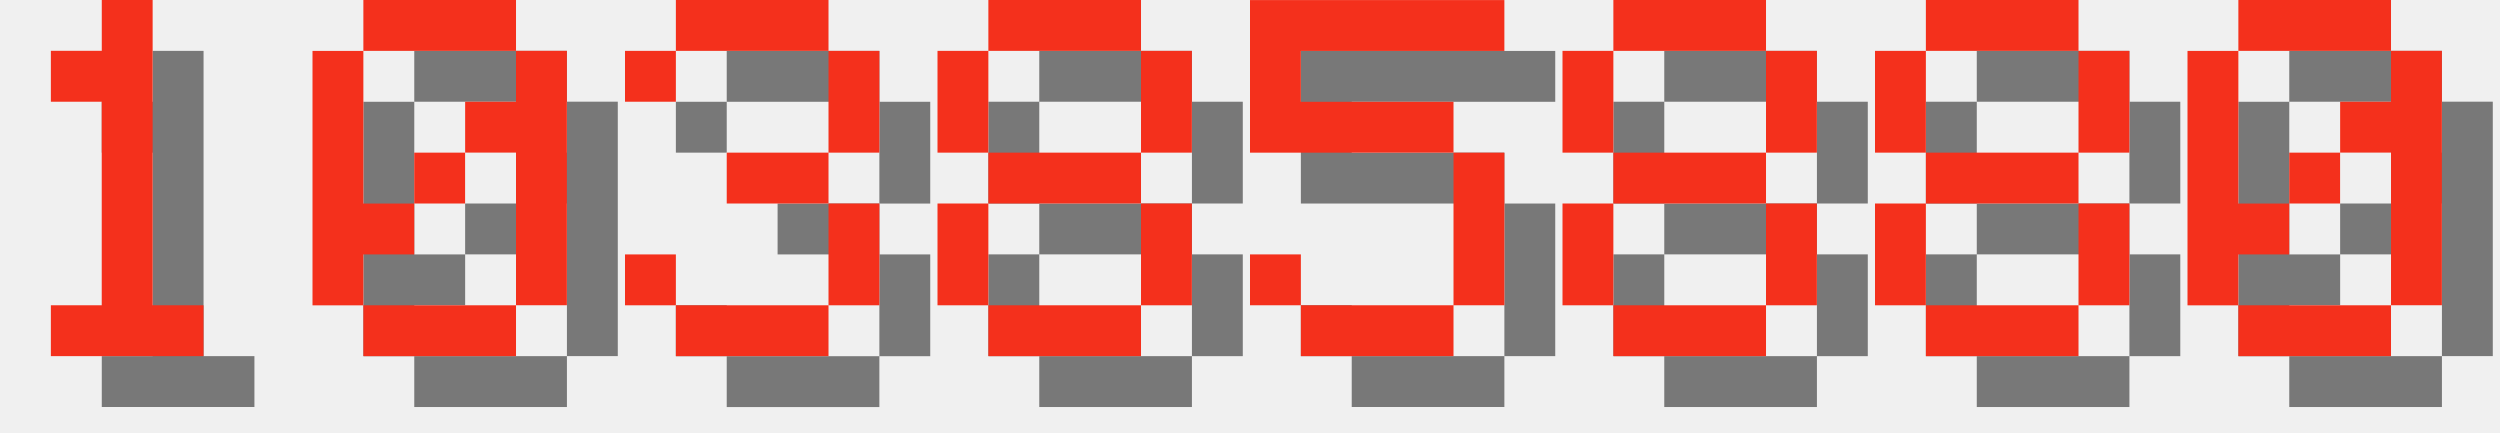
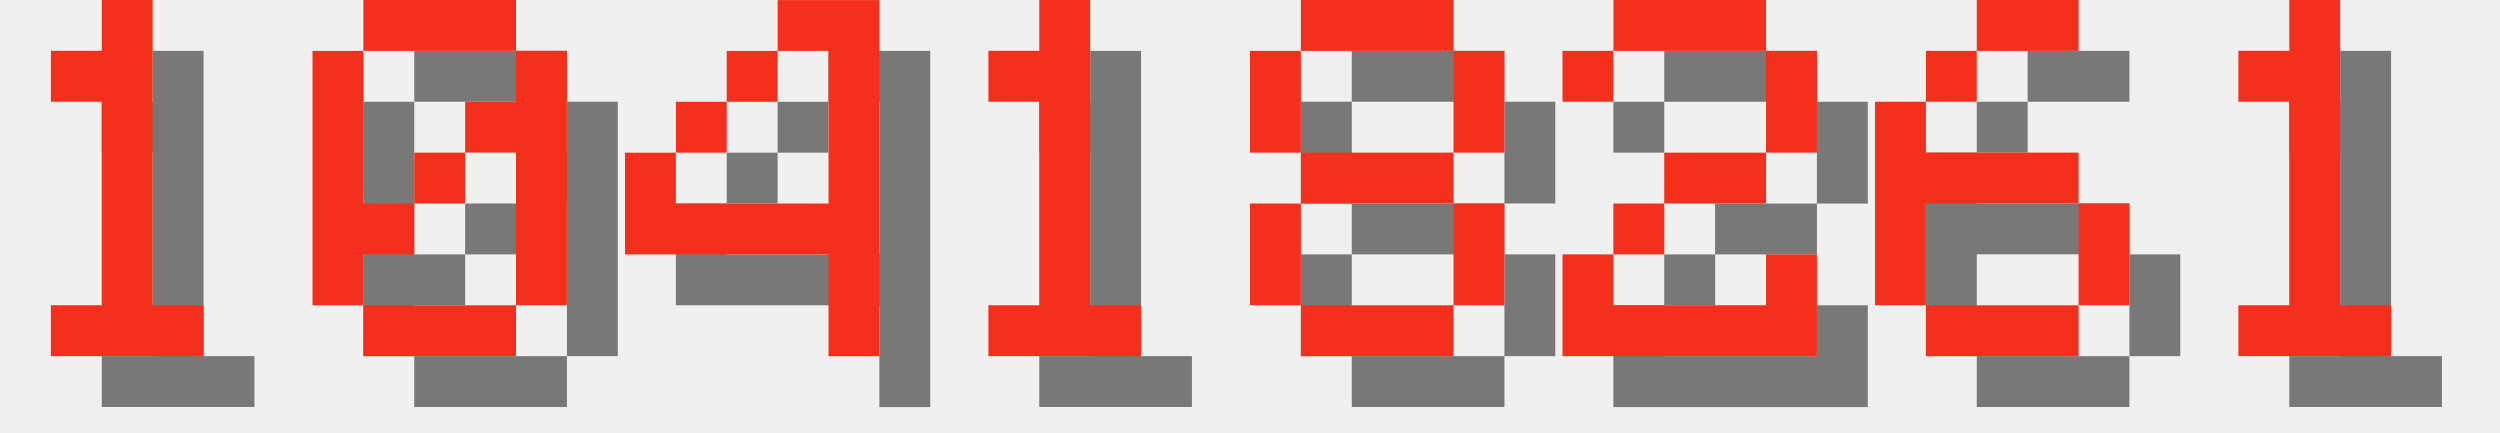
<svg xmlns="http://www.w3.org/2000/svg" version="1.1" width="208.0" height="36">
  <style>
        .text-foreground {
            fill: #F4301C;
        }
        .text-shadow {
            fill: #000000;
            fill-opacity: 0.5;
        }
    </style>
  <g class="digit" id="digit_1" transform="translate(0.0, 0), scale(4)">
    <path id="digit_1_shadow" class="text-shadow" d="m2.117 2.117v1.058h1.058v4.233h-1.058v1.058h3.175v-1.058h-1.058v-6.35h-1.058v1.058h-1.058z" fill-opacity=".5" style="paint-order:stroke fill markers" />
    <path id="digit_1_fg" class="text-foreground" d="m1.058 1.058v1.058h1.058v4.233h-1.058v1.058h3.175v-1.058h-1.058v-6.35h-1.058v1.058h-1.058z" fill="#fff" style="paint-order:stroke fill markers" />
  </g>
  <g class="digit" id="digit_0" transform="translate(26.0, 0), scale(4)">
    <path id="digit_0_shadow" class="text-shadow" d="m2.117 1.058v1.058h3.175v-1.058h-3.175zm3.175 1.058v1.058h-1.058v1.058h1.058v3.175h1.058v-5.292h-1.058zm0 5.292h-3.175v1.058h3.175v-1.058zm-3.175 0v-1.058h1.058v-1.058h-1.058v-3.175h-1.058v5.292h1.058zm1.058-2.117h1.058v-1.058h-1.058v1.058z" fill-opacity=".5" style="paint-order:stroke fill markers" />
    <path id="digit_0_fg" class="text-foreground" d="m1.058 0v1.058h3.175v-1.058h-3.175zm3.175 1.058v1.058h-1.058v1.058h1.058v3.175h1.058v-5.292h-1.058zm0 5.292h-3.175v1.058h3.175v-1.058zm-3.175 0v-1.058h1.058v-1.058h-1.058v-3.175h-1.058v5.292h1.058zm1.058-2.117h1.058v-1.058h-1.058v1.058z" fill="#fff" style="paint-order:stroke fill markers" />
  </g>
-   <g class="digit" id="digit_3" transform="translate(52.0, 0), scale(4)">
-     <path id="digit_3_shadow" class="text-shadow" d="m1.058 2.117v1.058h1.058v-1.058h3.175v2.117h-2.117v1.058h2.117v2.117h-3.175v-1.058h-1.058v1.058h1.058v1.058h3.175v-1.058h1.058v-2.117h-1.058v-1.058h1.058v-2.117h-1.058v-1.058h-3.175v1.058h-1.058z" fill-opacity=".5" style="paint-order:stroke fill markers" />
-     <path id="digit_3_fg" class="text-foreground" d="m0 1.058v1.058h1.058v-1.058h3.175v2.117h-2.117v1.058h2.117v2.117h-3.175v-1.058h-1.058v1.058h1.058v1.058h3.175v-1.058h1.058v-2.117h-1.058v-1.058h1.058v-2.117h-1.058v-1.058h-3.175v1.058h-1.058z" fill="#fff" style="paint-order:stroke fill markers" />
+   <g class="digit" id="digit_4" transform="translate(52.0, 0), scale(4)">
+     <path id="digit_4_shadow" class="text-shadow" d="m4.233 1.058v1.058h1.058v3.175h-3.175v-1.058h-1.058v2.117h4.233v2.117h1.058v-7.408h-2.117zm-2.117 3.175h1.058v-1.058h-1.058v1.058zm1.058-1.058h1.058v-1.058h-1.058v1.058z" fill-opacity=".5" style="paint-order:stroke fill markers" />
+     <path id="digit_4_fg" class="text-foreground" d="m3.175 0v1.058h1.058v3.175h-3.175v-1.058h-1.058v2.117h4.233v2.117h1.058v-7.408h-2.117zm-2.117 3.175h1.058v-1.058h-1.058v1.058zm1.058-1.058h1.058v-1.058h-1.058v1.058z" fill="#fff" style="paint-order:stroke fill markers" />
  </g>
-   <g class="digit" id="digit_8" transform="translate(78.0, 0), scale(4)">
+   <g class="digit" id="digit_1" transform="translate(78.0, 0), scale(4)">
+     <path id="digit_1_shadow" class="text-shadow" d="m2.117 2.117v1.058h1.058v4.233h-1.058v1.058h3.175v-1.058h-1.058v-6.35h-1.058v1.058h-1.058z" fill-opacity=".5" style="paint-order:stroke fill markers" />
+     <path id="digit_1_fg" class="text-foreground" d="m1.058 1.058v1.058h1.058v4.233h-1.058v1.058h3.175v-1.058h-1.058v-6.35h-1.058v1.058h-1.058z" fill="#fff" style="paint-order:stroke fill markers" />
+   </g>
+   <g class="digit" id="digit_8" transform="translate(104.0, 0), scale(4)">
    <path id="digit_8_shadow" class="text-shadow" d="m2.117 1.058v1.058h3.175v-1.058h-3.175zm3.175 1.058v2.117h1.058v-2.117h-1.058zm0 2.117h-3.175v1.058h3.175v-1.058zm0 1.058v2.117h1.058v-2.117h-1.058zm0 2.117h-3.175v1.058h3.175v-1.058zm-3.175 0v-2.117h-1.058v2.117h1.058zm0-3.175v-2.117h-1.058v2.117h1.058z" fill-opacity=".5" style="paint-order:stroke fill markers" />
    <path id="digit_8_fg" class="text-foreground" d="m1.058 0v1.058h3.175v-1.058h-3.175zm3.175 1.058v2.117h1.058v-2.117h-1.058zm0 2.117h-3.175v1.058h3.175v-1.058zm0 1.058v2.117h1.058v-2.117h-1.058zm0 2.117h-3.175v1.058h3.175v-1.058zm-3.175 0v-2.117h-1.058v2.117h1.058zm0-3.175v-2.117h-1.058v2.117h1.058z" fill="#fff" style="paint-order:stroke fill markers" />
  </g>
-   <g class="digit" id="digit_5" transform="translate(104.0, 0), scale(4)">
-     <path id="digit_5_shadow" class="text-shadow" d="m1.058 1.058v3.175h4.233v3.175h-3.175v-1.058h-1.058v1.058h1.058v1.058h3.175v-1.058h1.058v-3.175h-1.058v-1.058h-3.175v-1.058h4.233v-1.058h-5.292z" fill-opacity=".5" style="paint-order:stroke fill markers" />
-     <path id="digit_5_fg" class="text-foreground" d="m0 0v3.175h4.233v3.175h-3.175v-1.058h-1.058v1.058h1.058v1.058h3.175v-1.058h1.058v-3.175h-1.058v-1.058h-3.175v-1.058h4.233v-1.058h-5.292z" fill="#fff" style="paint-order:stroke fill markers" />
+   <g class="digit" id="digit_2" transform="translate(130.0, 0), scale(4)">
+     <path id="digit_2_shadow" class="text-shadow" d="m1.058 2.117v1.058h1.058v-1.058h3.175v2.117h-2.117v1.058h-1.058v1.058h-1.058v2.117h5.292v-2.117h-1.058v1.058h-3.175v-1.058h1.058v-1.058h2.117v-1.058h1.058v-2.117h-1.058v-1.058h-3.175v1.058h-1.058z" fill-opacity=".5" style="paint-order:stroke fill markers" />
+     <path id="digit_2_fg" class="text-foreground" d="m0 1.058v1.058h1.058v-1.058h3.175v2.117h-2.117v1.058h-1.058v1.058h-1.058v2.117h5.292v-2.117h-1.058v1.058h-3.175v-1.058h1.058v-1.058h2.117v-1.058h1.058v-2.117h-1.058v-1.058h-3.175v1.058h-1.058z" fill="#fff" style="paint-order:stroke fill markers" />
  </g>
-   <g class="digit" id="digit_8" transform="translate(130.0, 0), scale(4)">
-     <path id="digit_8_shadow" class="text-shadow" d="m2.117 1.058v1.058h3.175v-1.058h-3.175zm3.175 1.058v2.117h1.058v-2.117h-1.058zm0 2.117h-3.175v1.058h3.175v-1.058zm0 1.058v2.117h1.058v-2.117h-1.058zm0 2.117h-3.175v1.058h3.175v-1.058zm-3.175 0v-2.117h-1.058v2.117h1.058zm0-3.175v-2.117h-1.058v2.117h1.058z" fill-opacity=".5" style="paint-order:stroke fill markers" />
-     <path id="digit_8_fg" class="text-foreground" d="m1.058 0v1.058h3.175v-1.058h-3.175zm3.175 1.058v2.117h1.058v-2.117h-1.058zm0 2.117h-3.175v1.058h3.175v-1.058zm0 1.058v2.117h1.058v-2.117h-1.058zm0 2.117h-3.175v1.058h3.175v-1.058zm-3.175 0v-2.117h-1.058v2.117h1.058zm0-3.175v-2.117h-1.058v2.117h1.058z" fill="#fff" style="paint-order:stroke fill markers" />
+   <g class="digit" id="digit_6" transform="translate(156.0, 0), scale(4)">
+     <path id="digit_6_shadow" class="text-shadow" d="m3.175 1.058v1.058h2.117v-1.058h-2.117zm0 1.058h-1.058v1.058h1.058v-1.058zm-1.058 1.058h-1.058v4.233h1.058v-2.117h3.175v-1.058h-3.175v-1.058zm3.175 2.117v2.117h1.058v-2.117h-1.058zm0 2.117h-3.175v1.058h3.175v-1.058z" fill-opacity=".5" style="paint-order:stroke fill markers" />
+     <path id="digit_6_fg" class="text-foreground" d="m2.117 0v1.058h2.117v-1.058h-2.117zm0 1.058h-1.058v1.058h1.058v-1.058zm-1.058 1.058h-1.058v4.233h1.058v-2.117h3.175v-1.058h-3.175v-1.058zm3.175 2.117v2.117h1.058v-2.117h-1.058zm0 2.117h-3.175v1.058h3.175v-1.058z" fill="#fff" style="paint-order:stroke fill markers" />
  </g>
-   <g class="digit" id="digit_8" transform="translate(156.0, 0), scale(4)">
-     <path id="digit_8_shadow" class="text-shadow" d="m2.117 1.058v1.058h3.175v-1.058h-3.175zm3.175 1.058v2.117h1.058v-2.117h-1.058zm0 2.117h-3.175v1.058h3.175v-1.058zm0 1.058v2.117h1.058v-2.117h-1.058zm0 2.117h-3.175v1.058h3.175v-1.058zm-3.175 0v-2.117h-1.058v2.117h1.058zm0-3.175v-2.117h-1.058v2.117h1.058z" fill-opacity=".5" style="paint-order:stroke fill markers" />
-     <path id="digit_8_fg" class="text-foreground" d="m1.058 0v1.058h3.175v-1.058h-3.175zm3.175 1.058v2.117h1.058v-2.117h-1.058zm0 2.117h-3.175v1.058h3.175v-1.058zm0 1.058v2.117h1.058v-2.117h-1.058zm0 2.117h-3.175v1.058h3.175v-1.058zm-3.175 0v-2.117h-1.058v2.117h1.058zm0-3.175v-2.117h-1.058v2.117h1.058z" fill="#fff" style="paint-order:stroke fill markers" />
-   </g>
-   <g class="digit" id="digit_0" transform="translate(182.0, 0), scale(4)">
-     <path id="digit_0_shadow" class="text-shadow" d="m2.117 1.058v1.058h3.175v-1.058h-3.175zm3.175 1.058v1.058h-1.058v1.058h1.058v3.175h1.058v-5.292h-1.058zm0 5.292h-3.175v1.058h3.175v-1.058zm-3.175 0v-1.058h1.058v-1.058h-1.058v-3.175h-1.058v5.292h1.058zm1.058-2.117h1.058v-1.058h-1.058v1.058z" fill-opacity=".5" style="paint-order:stroke fill markers" />
-     <path id="digit_0_fg" class="text-foreground" d="m1.058 0v1.058h3.175v-1.058h-3.175zm3.175 1.058v1.058h-1.058v1.058h1.058v3.175h1.058v-5.292h-1.058zm0 5.292h-3.175v1.058h3.175v-1.058zm-3.175 0v-1.058h1.058v-1.058h-1.058v-3.175h-1.058v5.292h1.058zm1.058-2.117h1.058v-1.058h-1.058v1.058z" fill="#fff" style="paint-order:stroke fill markers" />
+   <g class="digit" id="digit_1" transform="translate(182.0, 0), scale(4)">
+     <path id="digit_1_shadow" class="text-shadow" d="m2.117 2.117v1.058h1.058v4.233h-1.058v1.058h3.175v-1.058h-1.058v-6.35h-1.058v1.058h-1.058z" fill-opacity=".5" style="paint-order:stroke fill markers" />
+     <path id="digit_1_fg" class="text-foreground" d="m1.058 1.058v1.058h1.058v4.233h-1.058v1.058h3.175v-1.058h-1.058v-6.35h-1.058v1.058h-1.058z" fill="#fff" style="paint-order:stroke fill markers" />
  </g>
</svg>
